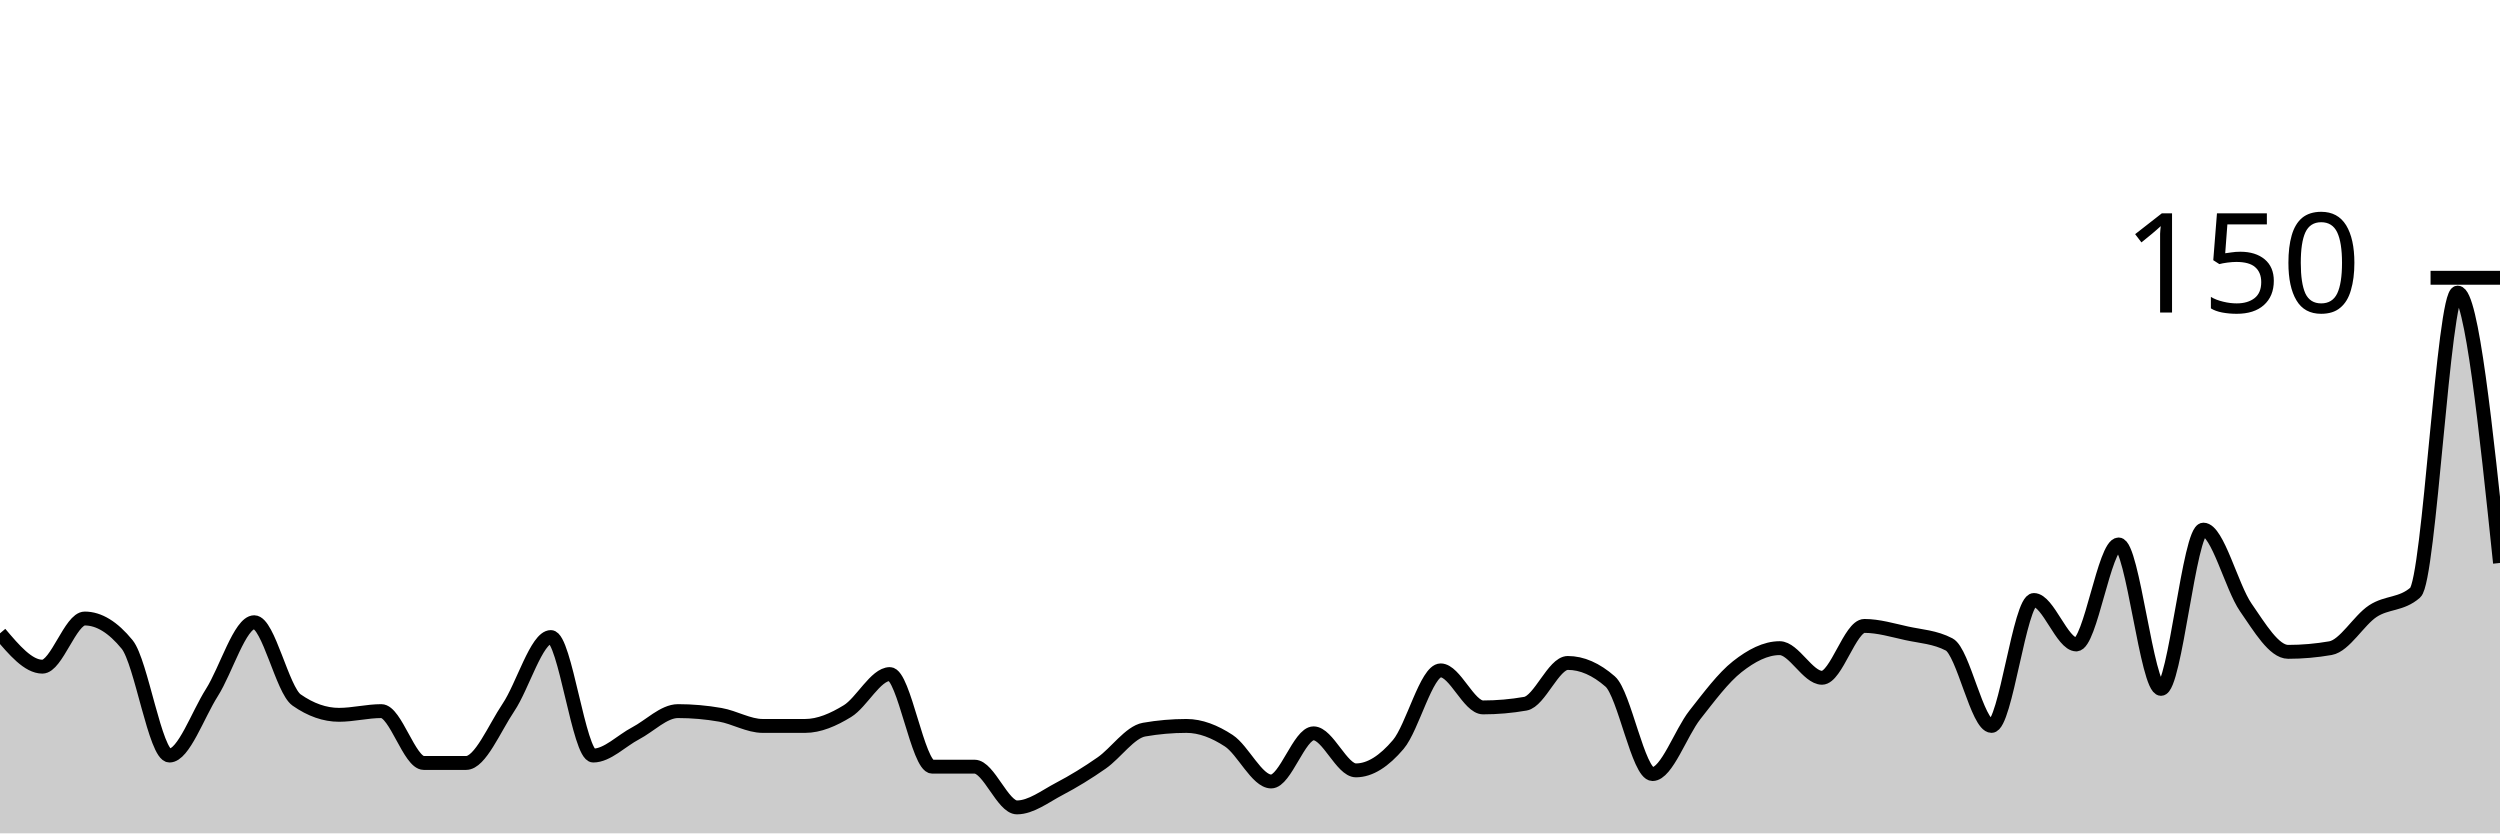
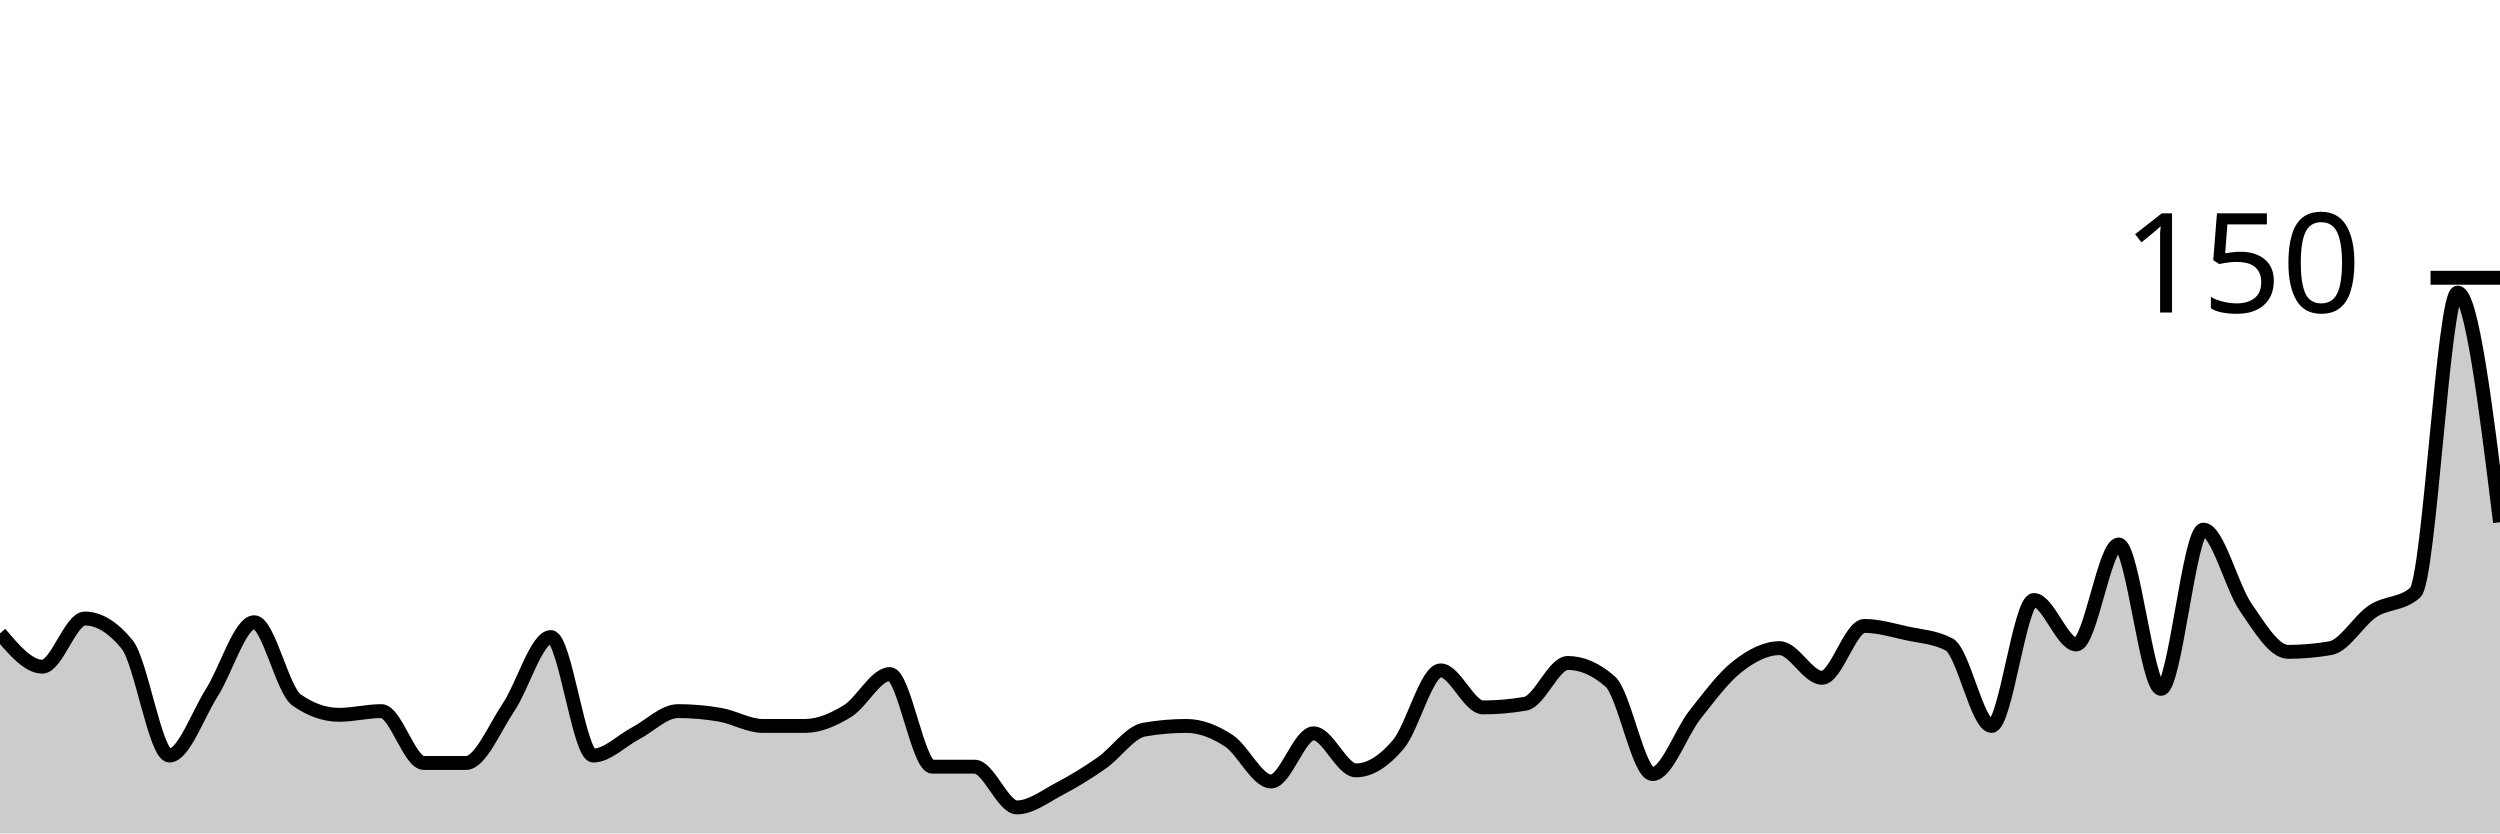
<svg xmlns="http://www.w3.org/2000/svg" viewBox="0 0 180 60">
  <g transform="translate(0,20)">
-     <path class="area" fill="rgba(0, 0, 0, 0.2)" d="M0,25.6C1.017,26.8,2.034,28,3.051,28C4.068,28,5.085,24.533,6.102,24.533C7.119,24.533,8.136,25.156,9.153,26.4C10.169,27.644,11.186,34.4,12.203,34.4C13.22,34.4,14.237,31.467,15.254,29.867C16.271,28.267,17.288,24.8,18.305,24.8C19.322,24.8,20.339,29.689,21.356,30.4C22.373,31.111,23.39,31.467,24.407,31.467C25.424,31.467,26.441,31.2,27.458,31.2C28.475,31.2,29.492,34.933,30.508,34.933C31.525,34.933,32.542,34.933,33.559,34.933C34.576,34.933,35.593,32.444,36.61,30.933C37.627,29.422,38.644,25.867,39.661,25.867C40.678,25.867,41.695,34.4,42.712,34.4C43.729,34.4,44.746,33.333,45.763,32.8C46.78,32.267,47.797,31.2,48.814,31.2C49.831,31.2,50.847,31.289,51.864,31.467C52.881,31.644,53.898,32.267,54.915,32.267C55.932,32.267,56.949,32.267,57.966,32.267C58.983,32.267,60,31.822,61.017,31.2C62.034,30.578,63.051,28.533,64.068,28.533C65.085,28.533,66.102,35.2,67.119,35.2C68.136,35.2,69.153,35.2,70.169,35.2C71.186,35.2,72.203,38.133,73.22,38.133C74.237,38.133,75.254,37.333,76.271,36.8C77.288,36.267,78.305,35.644,79.322,34.933C80.339,34.222,81.356,32.711,82.373,32.533C83.39,32.356,84.407,32.267,85.424,32.267C86.441,32.267,87.458,32.667,88.475,33.333C89.492,34,90.508,36.267,91.525,36.267C92.542,36.267,93.559,32.8,94.576,32.8C95.593,32.8,96.61,35.467,97.627,35.467C98.644,35.467,99.661,34.8,100.678,33.6C101.695,32.4,102.712,28.267,103.729,28.267C104.746,28.267,105.763,30.933,106.78,30.933C107.797,30.933,108.814,30.844,109.831,30.667C110.847,30.489,111.864,27.733,112.881,27.733C113.898,27.733,114.915,28.178,115.932,29.067C116.949,29.956,117.966,35.733,118.983,35.733C120,35.733,121.017,32.756,122.034,31.467C123.051,30.178,124.068,28.8,125.085,28C126.102,27.2,127.119,26.667,128.136,26.667C129.153,26.667,130.169,28.8,131.186,28.8C132.203,28.8,133.22,25.067,134.237,25.067C135.254,25.067,136.271,25.378,137.288,25.6C138.305,25.822,139.322,25.867,140.339,26.4C141.356,26.933,142.373,32.267,143.39,32.267C144.407,32.267,145.424,23.2,146.441,23.2C147.458,23.2,148.475,26.4,149.492,26.4C150.508,26.4,151.525,19.2,152.542,19.2C153.559,19.2,154.576,29.6,155.593,29.6C156.61,29.6,157.627,18.133,158.644,18.133C159.661,18.133,160.678,22.267,161.695,23.733C162.712,25.2,163.729,26.933,164.746,26.933C165.763,26.933,166.78,26.844,167.797,26.667C168.814,26.489,169.831,24.667,170.847,24C171.864,23.333,172.881,23.556,173.898,22.667C174.915,21.778,175.932,1.067,176.949,1.067C177.966,1.067,178.983,10.8,180,20.533L180,40C178.983,40,177.966,40,176.949,40C175.932,40,174.915,40,173.898,40C172.881,40,171.864,40,170.847,40C169.831,40,168.814,40,167.797,40C166.78,40,165.763,40,164.746,40C163.729,40,162.712,40,161.695,40C160.678,40,159.661,40,158.644,40C157.627,40,156.61,40,155.593,40C154.576,40,153.559,40,152.542,40C151.525,40,150.508,40,149.492,40C148.475,40,147.458,40,146.441,40C145.424,40,144.407,40,143.39,40C142.373,40,141.356,40,140.339,40C139.322,40,138.305,40,137.288,40C136.271,40,135.254,40,134.237,40C133.22,40,132.203,40,131.186,40C130.169,40,129.153,40,128.136,40C127.119,40,126.102,40,125.085,40C124.068,40,123.051,40,122.034,40C121.017,40,120,40,118.983,40C117.966,40,116.949,40,115.932,40C114.915,40,113.898,40,112.881,40C111.864,40,110.847,40,109.831,40C108.814,40,107.797,40,106.78,40C105.763,40,104.746,40,103.729,40C102.712,40,101.695,40,100.678,40C99.661,40,98.644,40,97.627,40C96.61,40,95.593,40,94.576,40C93.559,40,92.542,40,91.525,40C90.508,40,89.492,40,88.475,40C87.458,40,86.441,40,85.424,40C84.407,40,83.39,40,82.373,40C81.356,40,80.339,40,79.322,40C78.305,40,77.288,40,76.271,40C75.254,40,74.237,40,73.22,40C72.203,40,71.186,40,70.169,40C69.153,40,68.136,40,67.119,40C66.102,40,65.085,40,64.068,40C63.051,40,62.034,40,61.017,40C60,40,58.983,40,57.966,40C56.949,40,55.932,40,54.915,40C53.898,40,52.881,40,51.864,40C50.847,40,49.831,40,48.814,40C47.797,40,46.78,40,45.763,40C44.746,40,43.729,40,42.712,40C41.695,40,40.678,40,39.661,40C38.644,40,37.627,40,36.61,40C35.593,40,34.576,40,33.559,40C32.542,40,31.525,40,30.508,40C29.492,40,28.475,40,27.458,40C26.441,40,25.424,40,24.407,40C23.39,40,22.373,40,21.356,40C20.339,40,19.322,40,18.305,40C17.288,40,16.271,40,15.254,40C14.237,40,13.22,40,12.203,40C11.186,40,10.169,40,9.153,40C8.136,40,7.119,40,6.102,40C5.085,40,4.068,40,3.051,40C2.034,40,1.017,40,0,40Z" />
-     <path class="line" stroke="black" fill="none" d="M0,25.6C1.017,26.8,2.034,28,3.051,28C4.068,28,5.085,24.533,6.102,24.533C7.119,24.533,8.136,25.156,9.153,26.4C10.169,27.644,11.186,34.4,12.203,34.4C13.22,34.4,14.237,31.467,15.254,29.867C16.271,28.267,17.288,24.8,18.305,24.8C19.322,24.8,20.339,29.689,21.356,30.4C22.373,31.111,23.39,31.467,24.407,31.467C25.424,31.467,26.441,31.2,27.458,31.2C28.475,31.2,29.492,34.933,30.508,34.933C31.525,34.933,32.542,34.933,33.559,34.933C34.576,34.933,35.593,32.444,36.61,30.933C37.627,29.422,38.644,25.867,39.661,25.867C40.678,25.867,41.695,34.4,42.712,34.4C43.729,34.4,44.746,33.333,45.763,32.8C46.78,32.267,47.797,31.2,48.814,31.2C49.831,31.2,50.847,31.289,51.864,31.467C52.881,31.644,53.898,32.267,54.915,32.267C55.932,32.267,56.949,32.267,57.966,32.267C58.983,32.267,60,31.822,61.017,31.2C62.034,30.578,63.051,28.533,64.068,28.533C65.085,28.533,66.102,35.2,67.119,35.2C68.136,35.2,69.153,35.2,70.169,35.2C71.186,35.2,72.203,38.133,73.22,38.133C74.237,38.133,75.254,37.333,76.271,36.8C77.288,36.267,78.305,35.644,79.322,34.933C80.339,34.222,81.356,32.711,82.373,32.533C83.39,32.356,84.407,32.267,85.424,32.267C86.441,32.267,87.458,32.667,88.475,33.333C89.492,34,90.508,36.267,91.525,36.267C92.542,36.267,93.559,32.8,94.576,32.8C95.593,32.8,96.61,35.467,97.627,35.467C98.644,35.467,99.661,34.8,100.678,33.6C101.695,32.4,102.712,28.267,103.729,28.267C104.746,28.267,105.763,30.933,106.78,30.933C107.797,30.933,108.814,30.844,109.831,30.667C110.847,30.489,111.864,27.733,112.881,27.733C113.898,27.733,114.915,28.178,115.932,29.067C116.949,29.956,117.966,35.733,118.983,35.733C120,35.733,121.017,32.756,122.034,31.467C123.051,30.178,124.068,28.8,125.085,28C126.102,27.2,127.119,26.667,128.136,26.667C129.153,26.667,130.169,28.8,131.186,28.8C132.203,28.8,133.22,25.067,134.237,25.067C135.254,25.067,136.271,25.378,137.288,25.6C138.305,25.822,139.322,25.867,140.339,26.4C141.356,26.933,142.373,32.267,143.39,32.267C144.407,32.267,145.424,23.2,146.441,23.2C147.458,23.2,148.475,26.4,149.492,26.4C150.508,26.4,151.525,19.2,152.542,19.2C153.559,19.2,154.576,29.6,155.593,29.6C156.61,29.6,157.627,18.133,158.644,18.133C159.661,18.133,160.678,22.267,161.695,23.733C162.712,25.2,163.729,26.933,164.746,26.933C165.763,26.933,166.78,26.844,167.797,26.667C168.814,26.489,169.831,24.667,170.847,24C171.864,23.333,172.881,23.556,173.898,22.667C174.915,21.778,175.932,1.067,176.949,1.067C177.966,1.067,178.983,10.8,180,20.533" />
+     <path class="area" fill="rgba(0, 0, 0, 0.2)" d="M0,25.6C1.017,26.8,2.034,28,3.051,28C4.068,28,5.085,24.533,6.102,24.533C7.119,24.533,8.136,25.156,9.153,26.4C10.169,27.644,11.186,34.4,12.203,34.4C13.22,34.4,14.237,31.467,15.254,29.867C16.271,28.267,17.288,24.8,18.305,24.8C19.322,24.8,20.339,29.689,21.356,30.4C22.373,31.111,23.39,31.467,24.407,31.467C25.424,31.467,26.441,31.2,27.458,31.2C28.475,31.2,29.492,34.933,30.508,34.933C31.525,34.933,32.542,34.933,33.559,34.933C34.576,34.933,35.593,32.444,36.61,30.933C37.627,29.422,38.644,25.867,39.661,25.867C40.678,25.867,41.695,34.4,42.712,34.4C43.729,34.4,44.746,33.333,45.763,32.8C46.78,32.267,47.797,31.2,48.814,31.2C49.831,31.2,50.847,31.289,51.864,31.467C52.881,31.644,53.898,32.267,54.915,32.267C55.932,32.267,56.949,32.267,57.966,32.267C58.983,32.267,60,31.822,61.017,31.2C62.034,30.578,63.051,28.533,64.068,28.533C65.085,28.533,66.102,35.2,67.119,35.2C68.136,35.2,69.153,35.2,70.169,35.2C71.186,35.2,72.203,38.133,73.22,38.133C74.237,38.133,75.254,37.333,76.271,36.8C77.288,36.267,78.305,35.644,79.322,34.933C80.339,34.222,81.356,32.711,82.373,32.533C83.39,32.356,84.407,32.267,85.424,32.267C86.441,32.267,87.458,32.667,88.475,33.333C89.492,34,90.508,36.267,91.525,36.267C92.542,36.267,93.559,32.8,94.576,32.8C95.593,32.8,96.61,35.467,97.627,35.467C98.644,35.467,99.661,34.8,100.678,33.6C101.695,32.4,102.712,28.267,103.729,28.267C104.746,28.267,105.763,30.933,106.78,30.933C107.797,30.933,108.814,30.844,109.831,30.667C110.847,30.489,111.864,27.733,112.881,27.733C113.898,27.733,114.915,28.178,115.932,29.067C116.949,29.956,117.966,35.733,118.983,35.733C120,35.733,121.017,32.756,122.034,31.467C123.051,30.178,124.068,28.8,125.085,28C126.102,27.2,127.119,26.667,128.136,26.667C129.153,26.667,130.169,28.8,131.186,28.8C132.203,28.8,133.22,25.067,134.237,25.067C135.254,25.067,136.271,25.378,137.288,25.6C138.305,25.822,139.322,25.867,140.339,26.4C141.356,26.933,142.373,32.267,143.39,32.267C144.407,32.267,145.424,23.2,146.441,23.2C147.458,23.2,148.475,26.4,149.492,26.4C150.508,26.4,151.525,19.2,152.542,19.2C153.559,19.2,154.576,29.6,155.593,29.6C156.61,29.6,157.627,18.133,158.644,18.133C159.661,18.133,160.678,22.267,161.695,23.733C162.712,25.2,163.729,26.933,164.746,26.933C165.763,26.933,166.78,26.844,167.797,26.667C168.814,26.489,169.831,24.667,170.847,24C171.864,23.333,172.881,23.556,173.898,22.667C174.915,21.778,175.932,1.067,176.949,1.067C177.966,1.067,178.983,9.333,180,17.6L180,40C178.983,40,177.966,40,176.949,40C175.932,40,174.915,40,173.898,40C172.881,40,171.864,40,170.847,40C169.831,40,168.814,40,167.797,40C166.78,40,165.763,40,164.746,40C163.729,40,162.712,40,161.695,40C160.678,40,159.661,40,158.644,40C157.627,40,156.61,40,155.593,40C154.576,40,153.559,40,152.542,40C151.525,40,150.508,40,149.492,40C148.475,40,147.458,40,146.441,40C145.424,40,144.407,40,143.39,40C142.373,40,141.356,40,140.339,40C139.322,40,138.305,40,137.288,40C136.271,40,135.254,40,134.237,40C133.22,40,132.203,40,131.186,40C130.169,40,129.153,40,128.136,40C127.119,40,126.102,40,125.085,40C124.068,40,123.051,40,122.034,40C121.017,40,120,40,118.983,40C117.966,40,116.949,40,115.932,40C114.915,40,113.898,40,112.881,40C111.864,40,110.847,40,109.831,40C108.814,40,107.797,40,106.78,40C105.763,40,104.746,40,103.729,40C102.712,40,101.695,40,100.678,40C99.661,40,98.644,40,97.627,40C96.61,40,95.593,40,94.576,40C93.559,40,92.542,40,91.525,40C90.508,40,89.492,40,88.475,40C87.458,40,86.441,40,85.424,40C84.407,40,83.39,40,82.373,40C81.356,40,80.339,40,79.322,40C78.305,40,77.288,40,76.271,40C75.254,40,74.237,40,73.22,40C72.203,40,71.186,40,70.169,40C69.153,40,68.136,40,67.119,40C66.102,40,65.085,40,64.068,40C63.051,40,62.034,40,61.017,40C60,40,58.983,40,57.966,40C56.949,40,55.932,40,54.915,40C53.898,40,52.881,40,51.864,40C50.847,40,49.831,40,48.814,40C47.797,40,46.78,40,45.763,40C44.746,40,43.729,40,42.712,40C41.695,40,40.678,40,39.661,40C38.644,40,37.627,40,36.61,40C35.593,40,34.576,40,33.559,40C32.542,40,31.525,40,30.508,40C29.492,40,28.475,40,27.458,40C26.441,40,25.424,40,24.407,40C23.39,40,22.373,40,21.356,40C20.339,40,19.322,40,18.305,40C17.288,40,16.271,40,15.254,40C14.237,40,13.22,40,12.203,40C11.186,40,10.169,40,9.153,40C8.136,40,7.119,40,6.102,40C5.085,40,4.068,40,3.051,40C2.034,40,1.017,40,0,40Z" />
+     <path class="line" stroke="black" fill="none" d="M0,25.6C1.017,26.8,2.034,28,3.051,28C4.068,28,5.085,24.533,6.102,24.533C7.119,24.533,8.136,25.156,9.153,26.4C10.169,27.644,11.186,34.4,12.203,34.4C13.22,34.4,14.237,31.467,15.254,29.867C16.271,28.267,17.288,24.8,18.305,24.8C19.322,24.8,20.339,29.689,21.356,30.4C22.373,31.111,23.39,31.467,24.407,31.467C25.424,31.467,26.441,31.2,27.458,31.2C28.475,31.2,29.492,34.933,30.508,34.933C31.525,34.933,32.542,34.933,33.559,34.933C34.576,34.933,35.593,32.444,36.61,30.933C37.627,29.422,38.644,25.867,39.661,25.867C40.678,25.867,41.695,34.4,42.712,34.4C43.729,34.4,44.746,33.333,45.763,32.8C46.78,32.267,47.797,31.2,48.814,31.2C49.831,31.2,50.847,31.289,51.864,31.467C52.881,31.644,53.898,32.267,54.915,32.267C55.932,32.267,56.949,32.267,57.966,32.267C58.983,32.267,60,31.822,61.017,31.2C62.034,30.578,63.051,28.533,64.068,28.533C65.085,28.533,66.102,35.2,67.119,35.2C68.136,35.2,69.153,35.2,70.169,35.2C71.186,35.2,72.203,38.133,73.22,38.133C74.237,38.133,75.254,37.333,76.271,36.8C77.288,36.267,78.305,35.644,79.322,34.933C80.339,34.222,81.356,32.711,82.373,32.533C83.39,32.356,84.407,32.267,85.424,32.267C86.441,32.267,87.458,32.667,88.475,33.333C89.492,34,90.508,36.267,91.525,36.267C92.542,36.267,93.559,32.8,94.576,32.8C95.593,32.8,96.61,35.467,97.627,35.467C98.644,35.467,99.661,34.8,100.678,33.6C101.695,32.4,102.712,28.267,103.729,28.267C104.746,28.267,105.763,30.933,106.78,30.933C107.797,30.933,108.814,30.844,109.831,30.667C110.847,30.489,111.864,27.733,112.881,27.733C113.898,27.733,114.915,28.178,115.932,29.067C116.949,29.956,117.966,35.733,118.983,35.733C120,35.733,121.017,32.756,122.034,31.467C123.051,30.178,124.068,28.8,125.085,28C126.102,27.2,127.119,26.667,128.136,26.667C129.153,26.667,130.169,28.8,131.186,28.8C132.203,28.8,133.22,25.067,134.237,25.067C135.254,25.067,136.271,25.378,137.288,25.6C138.305,25.822,139.322,25.867,140.339,26.4C141.356,26.933,142.373,32.267,143.39,32.267C144.407,32.267,145.424,23.2,146.441,23.2C147.458,23.2,148.475,26.4,149.492,26.4C150.508,26.4,151.525,19.2,152.542,19.2C153.559,19.2,154.576,29.6,155.593,29.6C156.61,29.6,157.627,18.133,158.644,18.133C159.661,18.133,160.678,22.267,161.695,23.733C162.712,25.2,163.729,26.933,164.746,26.933C165.763,26.933,166.78,26.844,167.797,26.667C168.814,26.489,169.831,24.667,170.847,24C171.864,23.333,172.881,23.556,173.898,22.667C174.915,21.778,175.932,1.067,176.949,1.067C177.966,1.067,178.983,9.333,180,17.6" />
    <path class="axis-ceiling" stroke-width="1" stroke="black" fill="none" d="M175,0L180,0" />
    <text class="axis-ceiling-label" font-family="sans-serif" text-anchor="end" font-size="10px" x="170" y="2.5">150</text>
  </g>
</svg>
